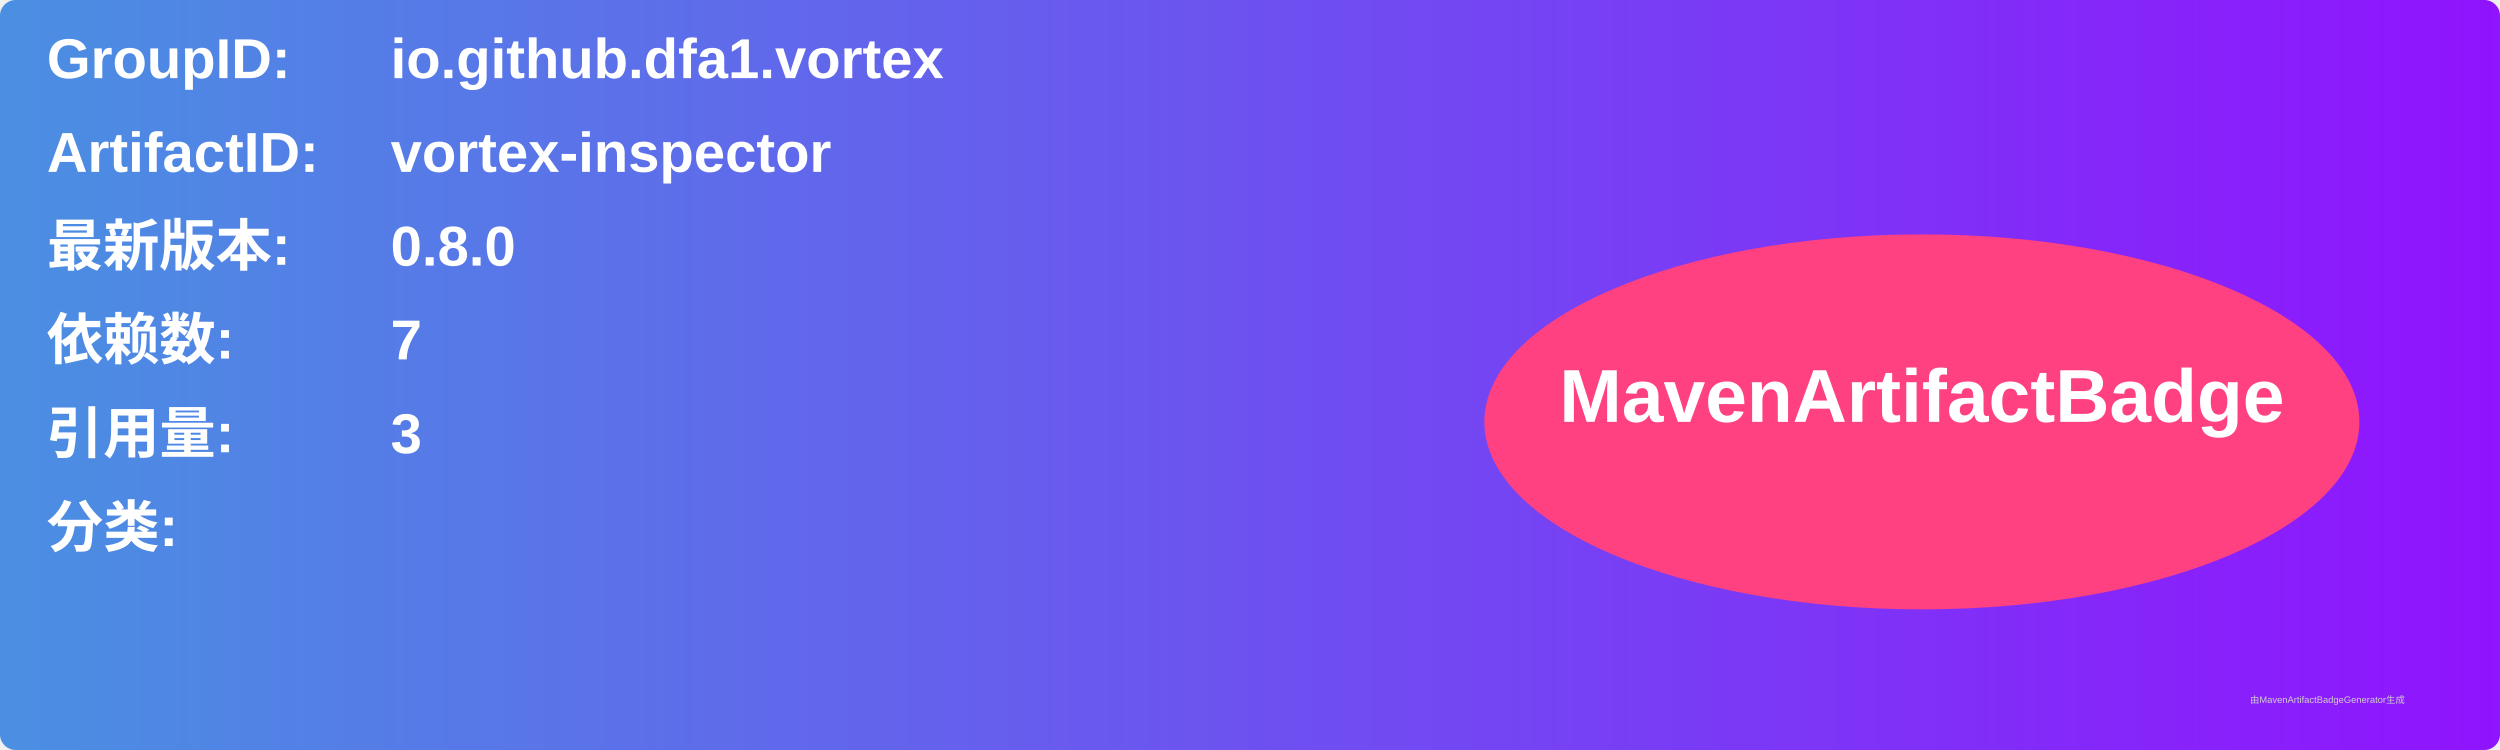
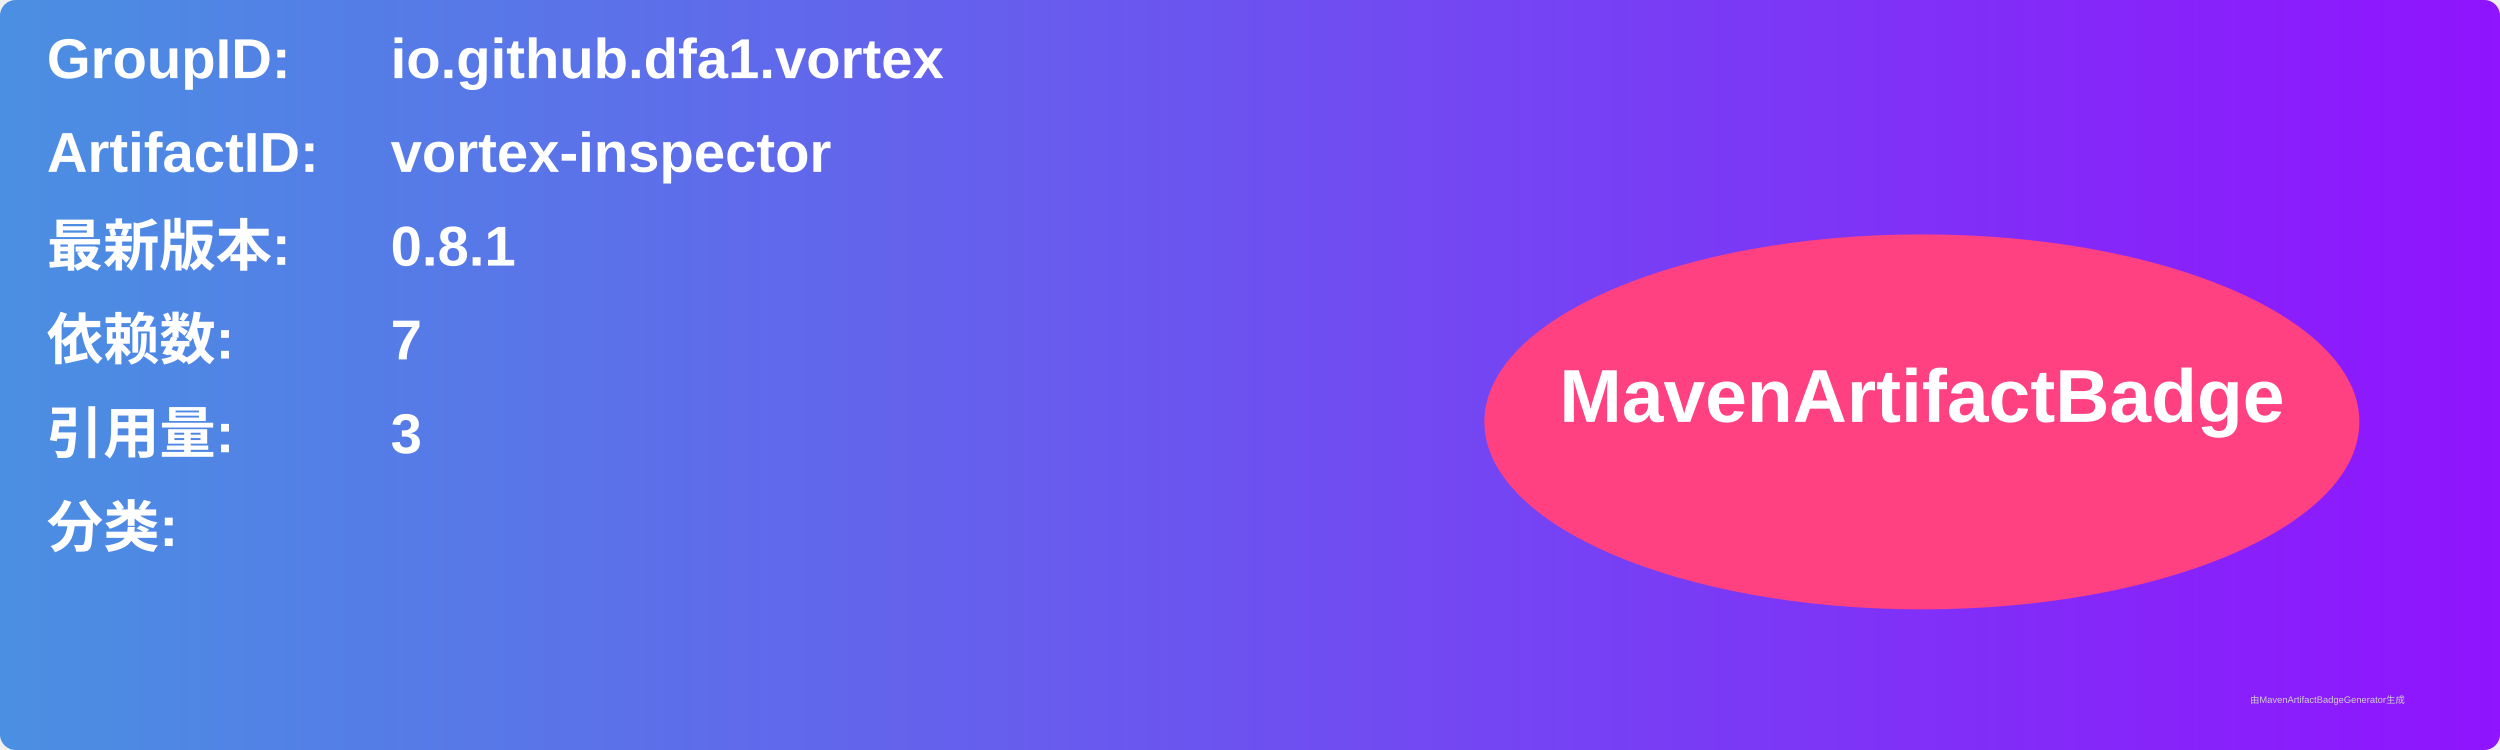
<svg xmlns="http://www.w3.org/2000/svg" width="800" height="240" viewBox="0 0 800 240">
  <linearGradient id="grad" x1="0%" y1="0%" x2="100%" y2="0%">
    <stop offset="0%" stop-color="#4a90e2" />
    <stop offset="100%" stop-color="#9013fe" />
  </linearGradient>
  <rect width="100%" height="100%" rx="5" ry="5" fill="url(#grad)" />
  <g transform="translate(15, 15)">
    <text x="0" y="10" font-family="Arial" font-size="18" fill="white" font-weight="bold" width="260">GroupID:</text>
    <text x="110" y="10" font-family="Arial" font-size="18" fill="white" font-weight="bold" width="460">io.github.dfa1.vortex</text>
    <text x="0" y="40" font-family="Arial" font-size="18" fill="white" font-weight="bold" width="260">ArtifactID:</text>
    <text x="110" y="40" font-family="Arial" font-size="18" fill="white" font-weight="bold" width="460">vortex-inspector</text>
    <text x="0" y="70" font-family="Arial" font-size="18" fill="white" font-weight="bold">最新版本:</text>
    <text x="110" y="70" font-family="Arial" font-size="18" fill="white" font-weight="bold">
-       <tspan font-weight="bold">0.8.0</tspan>
+       <tspan font-weight="bold">0.8.1</tspan>
    </text>
    <text x="0" y="100" font-family="Arial" font-size="18" fill="white" font-weight="bold">依赖数: </text>
    <text x="110" y="100" font-family="Arial" font-size="18" fill="white">
      <tspan font-weight="bold">7</tspan>
    </text>
    <text x="0" y="130" font-family="Arial" font-size="18" fill="white" font-weight="bold">引用量: </text>
    <text x="110" y="130" font-family="Arial" font-size="18" fill="white">
      <tspan font-weight="bold">3</tspan>
    </text>
    <text x="0" y="160" font-family="Arial" font-size="18" fill="white" font-weight="bold">分类:</text>
    <text x="10" y="190" font-family="Arial" font-size="10" fill="white">
      <tspan font-weight="bold" />
    </text>
    <ellipse cx="600" cy="120" rx="140" ry="60" fill="#ff4081" />
    <text x="600" y="120" text-anchor="middle" font-family="Arial" font-size="24" fill="white" font-weight="bold">MavenArtifactBadge</text>
  </g>
  <text x="720" y="225" font-family="Arial" font-size="3" fill="#d0d0d0">由MavenArtifactBadgeGenerator生成</text>
</svg>
